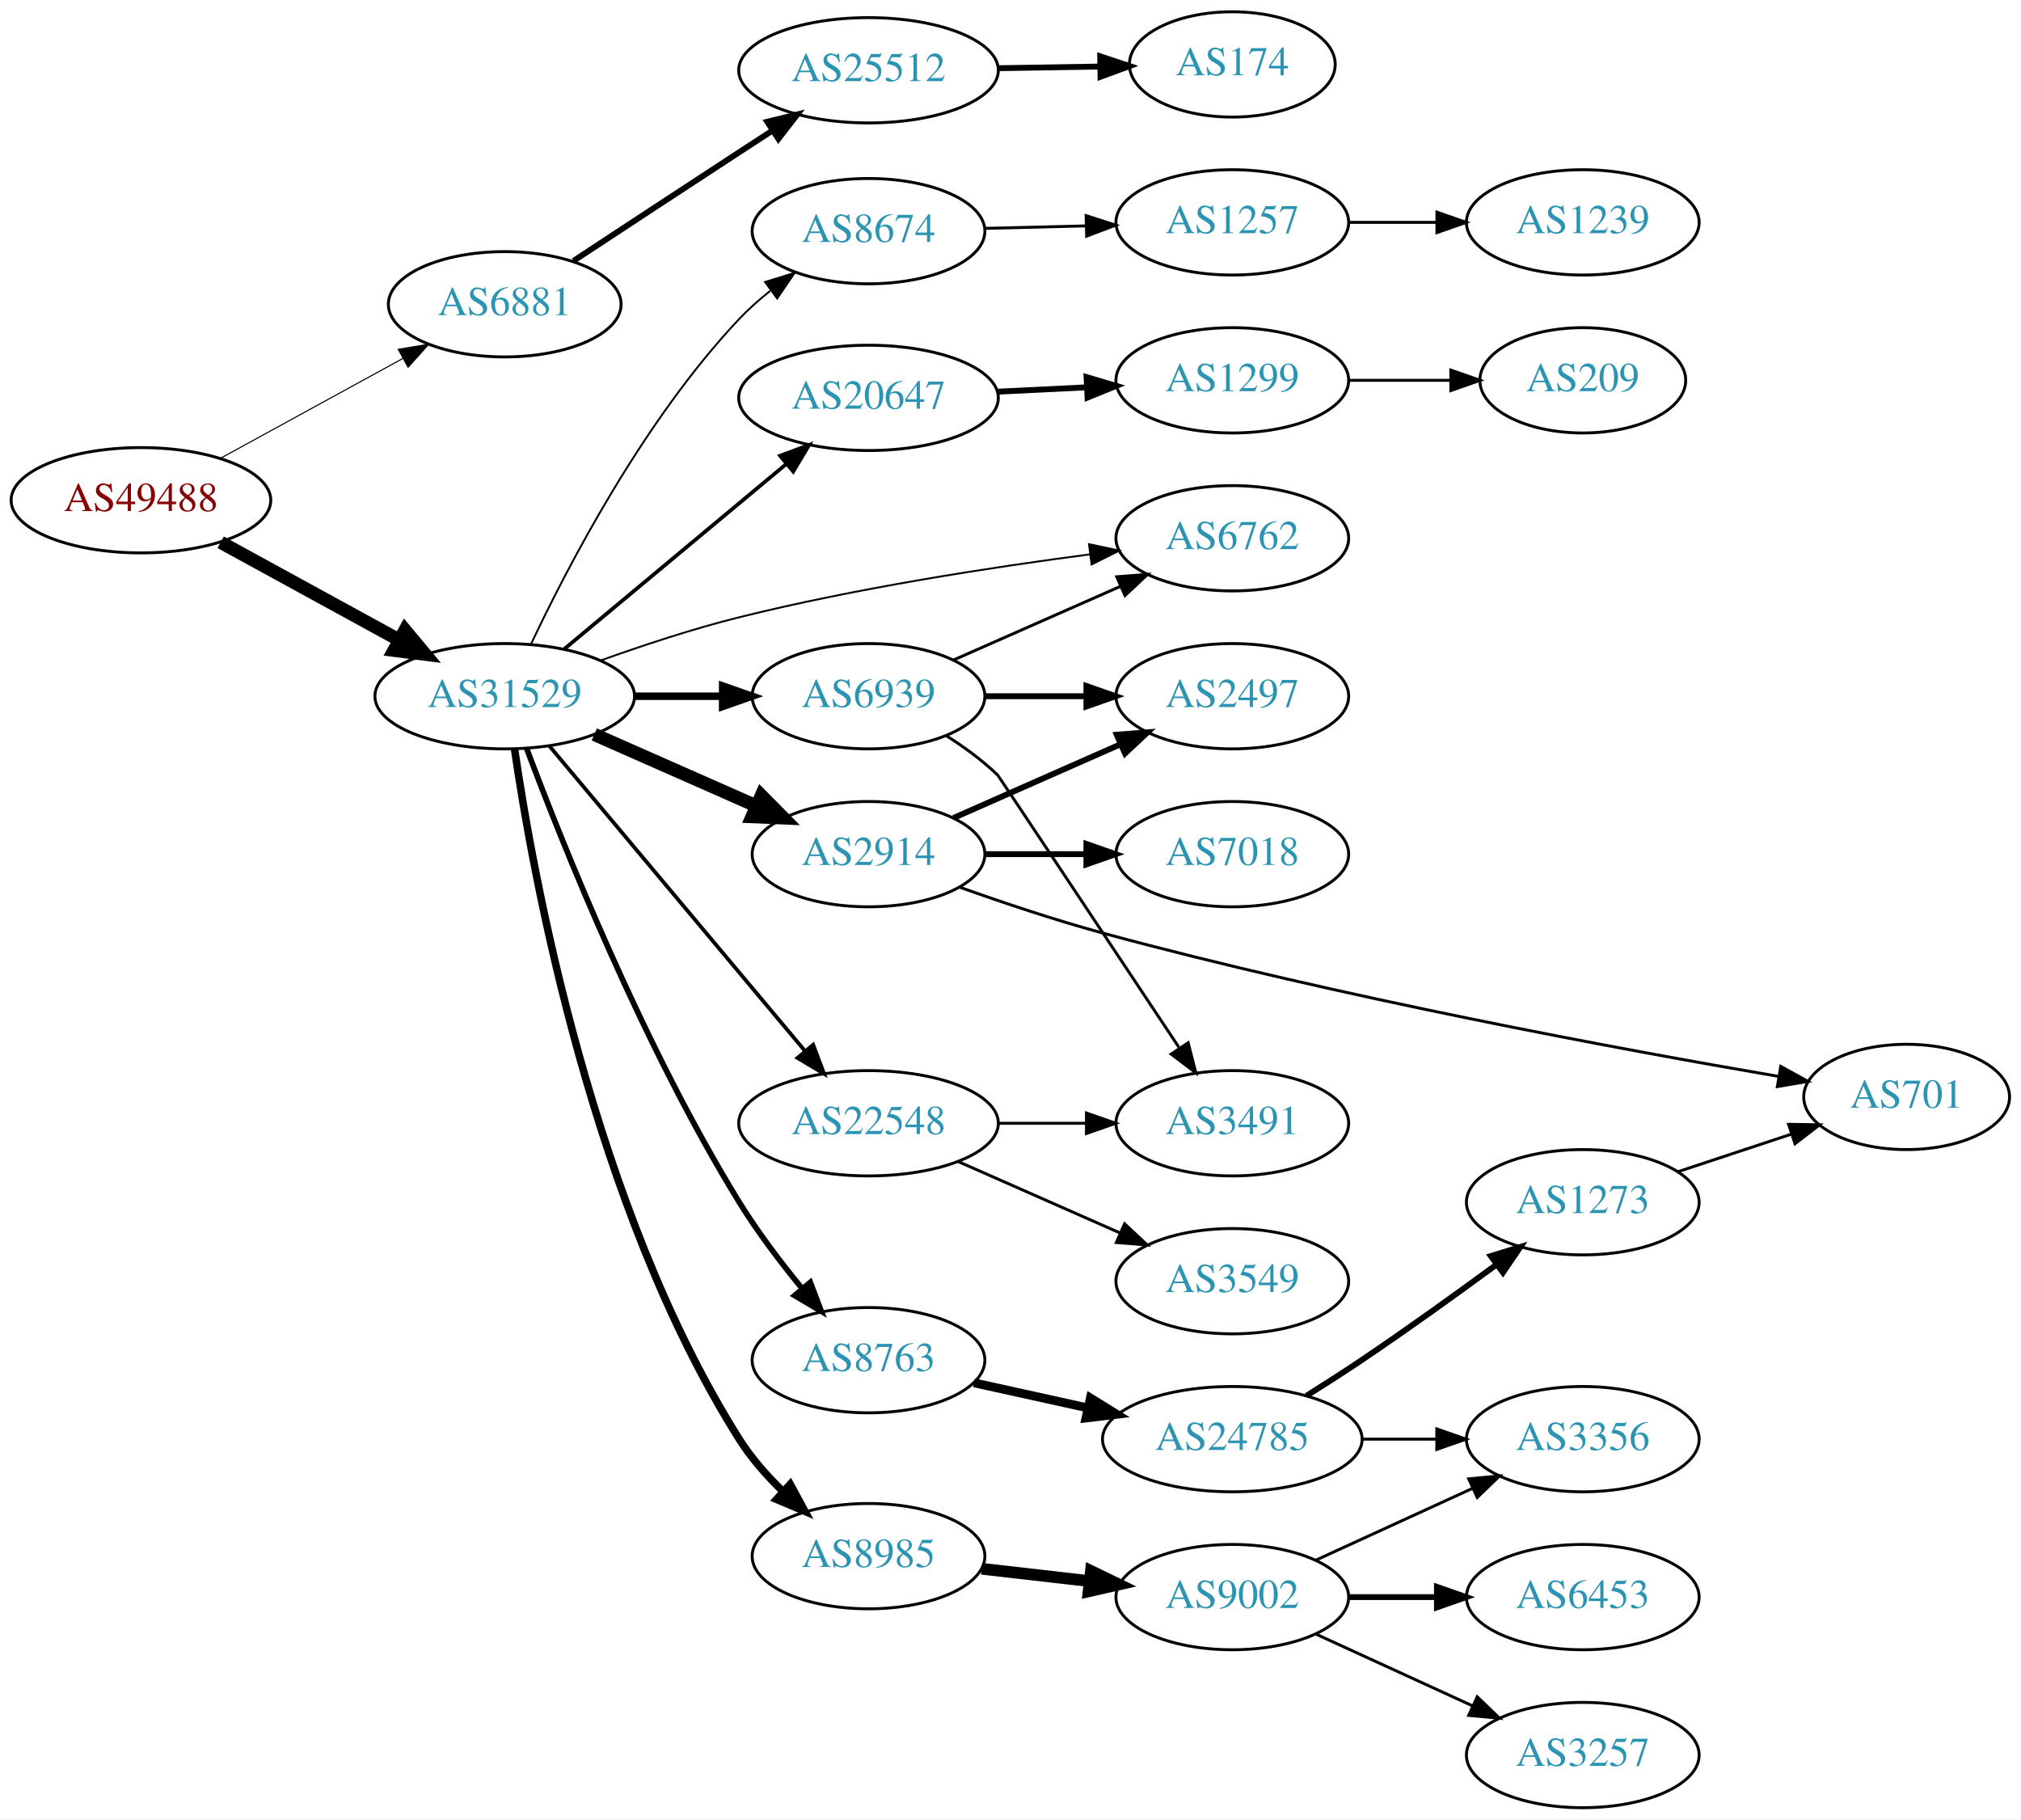
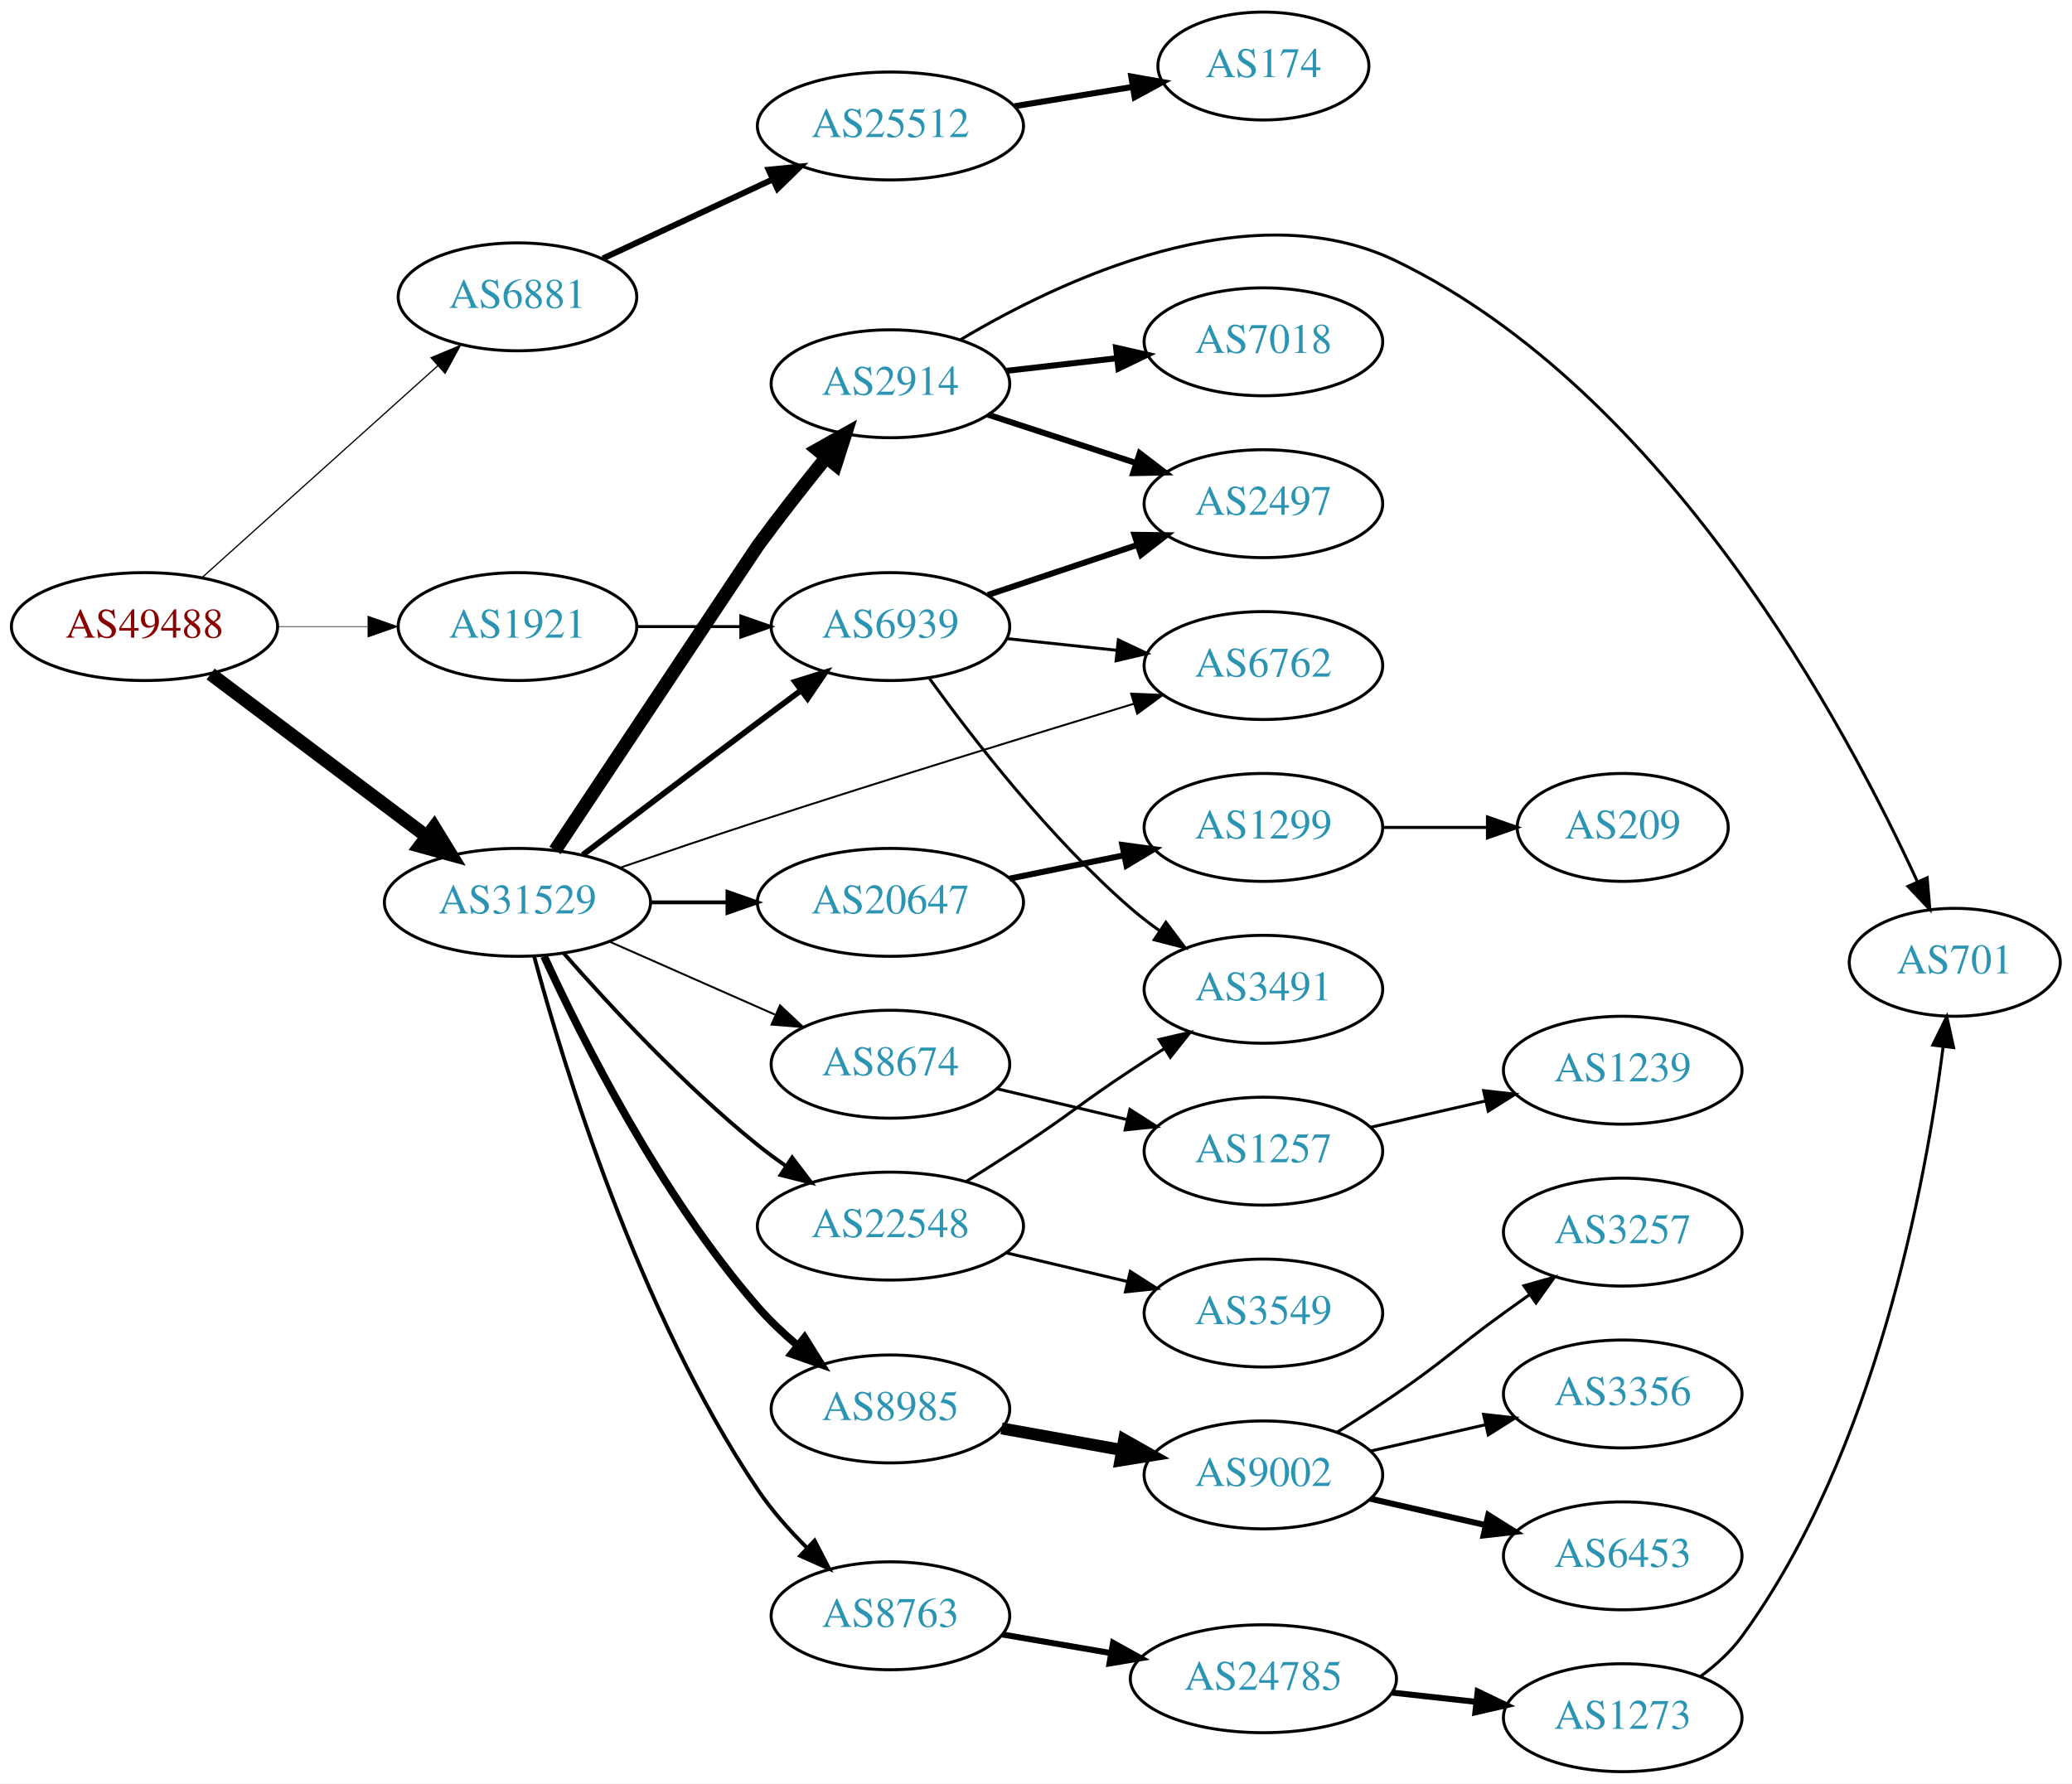
- <svg xmlns="http://www.w3.org/2000/svg" xmlns:xlink="http://www.w3.org/1999/xlink" width="691pt" height="622pt" viewBox="0.00 0.00 691.06 622.00">
-   <g id="graph0" class="graph" transform="scale(1 1) rotate(0) translate(4 618)">
-     <polygon fill="white" stroke="none" points="-4,4 -4,-618 687.055,-618 687.055,4 -4,4" />
+ <svg xmlns="http://www.w3.org/2000/svg" xmlns:xlink="http://www.w3.org/1999/xlink" width="691pt" height="595pt" viewBox="0.00 0.00 691.06 595.00">
+   <g id="graph0" class="graph" transform="scale(1 1) rotate(0) translate(4 591)">
+     <polygon fill="white" stroke="none" points="-4,4 -4,-591 687.055,-591 687.055,4 -4,4" />
    <g id="node1" class="node">
      <g id="a_node1">
        <a xlink:href="/asn/49488" xlink:title="AS49488 ~ nic.at GmbH [AT]">
-           <ellipse fill="#ffffff" stroke="black" cx="44.196" cy="-447" rx="44.393" ry="18" />
-           <text text-anchor="middle" x="44.196" y="-443.3" font-family="Times,serif" font-size="14.00" fill="#880000">AS49488</text>
+           <ellipse fill="#ffffff" stroke="black" cx="44.196" cy="-382" rx="44.393" ry="18" />
+           <text text-anchor="middle" x="44.196" y="-378.3" font-family="Times,serif" font-size="14.00" fill="#880000">AS49488</text>
        </a>
      </g>
    </g>
    <g id="node2" class="node">
      <g id="a_node2">
        <a xlink:href="/asn/6881" xlink:title="AS6881 ~ NIX.CZ z.s.p.o. [CZ]">
-           <ellipse fill="#ffffff" stroke="black" cx="168.588" cy="-514" rx="39.794" ry="18" />
-           <text text-anchor="middle" x="168.588" y="-510.3" font-family="Times,serif" font-size="14.00" fill="#2c94b3">AS6881</text>
+           <ellipse fill="#ffffff" stroke="black" cx="168.588" cy="-492" rx="39.794" ry="18" />
+           <text text-anchor="middle" x="168.588" y="-488.3" font-family="Times,serif" font-size="14.00" fill="#2c94b3">AS6881</text>
        </a>
      </g>
    </g>
    <g id="edge1" class="edge">
-       <path fill="none" stroke="black" stroke-width="0.375" d="M71.452,-461.373C89.643,-471.331 114.029,-484.68 133.688,-495.442" />
-       <polygon fill="black" stroke="black" stroke-width="0.375" points="132.177,-498.605 142.629,-500.337 135.538,-492.465 132.177,-498.605" />
+       <path fill="none" stroke="black" stroke-width="0.409" d="M63.519,-398.468C84.369,-417.207 118.562,-447.938 142.027,-469.027" />
+       <polygon fill="black" stroke="black" stroke-width="0.409" points="139.762,-471.697 149.539,-475.778 144.441,-466.491 139.762,-471.697" />
    </g>
    <g id="node3" class="node">
      <g id="a_node3">
        <a xlink:href="/asn/31529" xlink:title="AS31529 ~ DENIC-ANYCAST-AS [DE]">
-           <ellipse fill="#ffffff" stroke="black" cx="168.588" cy="-380" rx="44.393" ry="18" />
-           <text text-anchor="middle" x="168.588" y="-376.3" font-family="Times,serif" font-size="14.00" fill="#2c94b3">AS31529</text>
+           <ellipse fill="#ffffff" stroke="black" cx="168.588" cy="-290" rx="44.393" ry="18" />
+           <text text-anchor="middle" x="168.588" y="-286.3" font-family="Times,serif" font-size="14.00" fill="#2c94b3">AS31529</text>
        </a>
      </g>
    </g>
    <g id="edge2" class="edge">
-       <path fill="none" stroke="black" stroke-width="4.5" d="M71.452,-432.627C89.279,-422.868 113.056,-409.852 132.503,-399.207" />
-       <polygon fill="black" stroke="black" stroke-width="4.5" points="134.494,-402.605 141.375,-394.349 130.713,-395.697 134.494,-402.605" />
+       <path fill="none" stroke="black" stroke-width="4.5" d="M66.236,-366.185C86.114,-351.242 116.114,-328.693 138.321,-312" />
+       <polygon fill="black" stroke="black" stroke-width="4.5" points="140.786,-315.073 146.413,-305.917 136.054,-308.778 140.786,-315.073" />
    </g>
    <g id="node4" class="node">
      <g id="a_node4">
+         <a xlink:href="/asn/1921" xlink:title="AS1921 ~ NIC.at head office Salzburg [AT]">
+           <ellipse fill="#ffffff" stroke="black" cx="168.588" cy="-382" rx="39.794" ry="18" />
+           <text text-anchor="middle" x="168.588" y="-378.3" font-family="Times,serif" font-size="14.00" fill="#2c94b3">AS1921</text>
+         </a>
+       </g>
+     </g>
+     <g id="edge3" class="edge">
+       <path fill="none" stroke="black" stroke-width="0.205" d="M88.692,-382C98.381,-382 108.717,-382 118.61,-382" />
+       <polygon fill="black" stroke="black" stroke-width="0.205" points="118.713,-385.5 128.713,-382 118.713,-378.5 118.713,-385.5" />
+     </g>
+     <g id="node5" class="node">
+       <g id="a_node5">
        <a xlink:href="/asn/25512" xlink:title="AS25512 ~ The Czech Republic [CZ]">
-           <ellipse fill="#ffffff" stroke="black" cx="292.98" cy="-594" rx="44.393" ry="18" />
-           <text text-anchor="middle" x="292.98" y="-590.3" font-family="Times,serif" font-size="14.00" fill="#2c94b3">AS25512</text>
-         </a>
-       </g>
-     </g>
-     <g id="edge3" class="edge">
-       <path fill="none" stroke="black" stroke-width="2" d="M192.095,-528.829C207.933,-539.251 229.636,-553.508 248.784,-566 252.405,-568.362 256.2,-570.832 259.974,-573.283" />
-       <polygon fill="black" stroke="black" stroke-width="2" points="258.356,-576.405 268.649,-578.912 262.166,-570.533 258.356,-576.405" />
+           <ellipse fill="#ffffff" stroke="black" cx="292.98" cy="-549" rx="44.393" ry="18" />
+           <text text-anchor="middle" x="292.98" y="-545.3" font-family="Times,serif" font-size="14.00" fill="#2c94b3">AS25512</text>
+         </a>
+       </g>
+     </g>
+     <g id="edge4" class="edge">
+       <path fill="none" stroke="black" stroke-width="2" d="M197.055,-504.792C213.74,-512.562 235.29,-522.598 253.638,-531.143" />
+       <polygon fill="black" stroke="black" stroke-width="2" points="252.356,-534.407 262.899,-535.456 255.311,-528.062 252.356,-534.407" />
+     </g>
+     <g id="node7" class="node">
+       <g id="a_node7">
+         <a xlink:href="/asn/20647" xlink:title="AS20647 ~ IPB [DE]">
+           <ellipse fill="#ffffff" stroke="black" cx="292.98" cy="-290" rx="44.393" ry="18" />
+           <text text-anchor="middle" x="292.98" y="-286.3" font-family="Times,serif" font-size="14.00" fill="#2c94b3">AS20647</text>
+         </a>
+       </g>
+     </g>
+     <g id="edge6" class="edge">
+       <path fill="none" stroke="black" stroke-width="1.286" d="M213.084,-290C221.29,-290 229.961,-290 238.434,-290" />
+       <polygon fill="black" stroke="black" stroke-width="1.286" points="238.625,-293.5 248.625,-290 238.625,-286.5 238.625,-293.5" />
+     </g>
+     <g id="node8" class="node">
+       <g id="a_node8">
+         <a xlink:href="/asn/2914" xlink:title="AS2914 ~ NTT America, Inc. [US]">
+           <ellipse fill="#ffffff" stroke="black" cx="292.98" cy="-463" rx="39.794" ry="18" />
+           <text text-anchor="middle" x="292.98" y="-459.3" font-family="Times,serif" font-size="14.00" fill="#2c94b3">AS2914</text>
+         </a>
+       </g>
+     </g>
+     <g id="edge7" class="edge">
+       <path fill="none" stroke="black" stroke-width="4.5" d="M181.118,-307.345C202.874,-340.072 247.897,-407.785 248.784,-409 255.942,-418.797 264.18,-429.275 271.53,-438.368" />
+       <polygon fill="black" stroke="black" stroke-width="4.5" points="268.603,-441.01 277.974,-446.272 274.707,-436.033 268.603,-441.01" />
+     </g>
+     <g id="node9" class="node">
+       <g id="a_node9">
+         <a xlink:href="/asn/6762" xlink:title="AS6762 ~ TELECOM ITALIA SPARKLE S.p.A. [IT]">
+           <ellipse fill="#ffffff" stroke="black" cx="417.373" cy="-369" rx="39.794" ry="18" />
+           <text text-anchor="middle" x="417.373" y="-365.3" font-family="Times,serif" font-size="14.00" fill="#2c94b3">AS6762</text>
+         </a>
+       </g>
+     </g>
+     <g id="edge8" class="edge">
+       <path fill="none" stroke="black" stroke-width="0.643" d="M202.658,-301.502C216.831,-306.373 233.59,-312.054 248.784,-317 291.363,-330.861 340.297,-345.948 374.251,-356.284" />
+       <polygon fill="black" stroke="black" stroke-width="0.643" points="373.262,-359.641 383.847,-359.2 375.297,-352.943 373.262,-359.641" />
+     </g>
+     <g id="node10" class="node">
+       <g id="a_node10">
+         <a xlink:href="/asn/8674" xlink:title="AS8674 ~ Netnod Internet Exchange Sverige AB [SE]">
+           <ellipse fill="#ffffff" stroke="black" cx="292.98" cy="-236" rx="39.794" ry="18" />
+           <text text-anchor="middle" x="292.98" y="-232.3" font-family="Times,serif" font-size="14.00" fill="#2c94b3">AS8674</text>
+         </a>
+       </g>
+     </g>
+     <g id="edge9" class="edge">
+       <path fill="none" stroke="black" stroke-width="0.643" d="M199.216,-276.928C215.81,-269.607 236.67,-260.403 254.403,-252.579" />
+       <polygon fill="black" stroke="black" stroke-width="0.643" points="256.151,-255.634 263.887,-248.395 253.325,-249.23 256.151,-255.634" />
+     </g>
+     <g id="node11" class="node">
+       <g id="a_node11">
+         <a xlink:href="/asn/8985" xlink:title="AS8985 ~ MSK-IX_Services [RU]">
+           <ellipse fill="#ffffff" stroke="black" cx="292.98" cy="-121" rx="39.794" ry="18" />
+           <text text-anchor="middle" x="292.98" y="-117.3" font-family="Times,serif" font-size="14.00" fill="#2c94b3">AS8985</text>
+         </a>
+       </g>
+     </g>
+     <g id="edge10" class="edge">
+       <path fill="none" stroke="black" stroke-width="2.571" d="M177.466,-272.023C189.963,-244.78 216.277,-192.27 248.784,-155 252.723,-150.485 257.327,-146.139 262.035,-142.152" />
+       <polygon fill="black" stroke="black" stroke-width="2.571" points="264.334,-144.794 269.954,-135.812 259.96,-139.329 264.334,-144.794" />
+     </g>
+     <g id="node12" class="node">
+       <g id="a_node12">
+         <a xlink:href="/asn/22548" xlink:title="AS22548 ~ Nucleo de Inf. e Coord. do Ponto BR - NIC.BR [BR]">
+           <ellipse fill="#ffffff" stroke="black" cx="292.98" cy="-182" rx="44.393" ry="18" />
+           <text text-anchor="middle" x="292.98" y="-178.3" font-family="Times,serif" font-size="14.00" fill="#2c94b3">AS22548</text>
+         </a>
+       </g>
+     </g>
+     <g id="edge11" class="edge">
+       <path fill="none" stroke="black" stroke-width="1.286" d="M184.021,-273.017C199.152,-255.771 224.116,-228.852 248.784,-209 251.712,-206.643 254.859,-204.325 258.07,-202.098" />
+       <polygon fill="black" stroke="black" stroke-width="1.286" points="260.206,-204.882 266.618,-196.448 256.346,-199.042 260.206,-204.882" />
+     </g>
+     <g id="node13" class="node">
+       <g id="a_node13">
+         <a xlink:href="/asn/6939" xlink:title="AS6939 ~ Hurricane Electric LLC [US]">
+           <ellipse fill="#ffffff" stroke="black" cx="292.98" cy="-382" rx="39.794" ry="18" />
+           <text text-anchor="middle" x="292.98" y="-378.3" font-family="Times,serif" font-size="14.00" fill="#2c94b3">AS6939</text>
+         </a>
+       </g>
+     </g>
+     <g id="edge12" class="edge">
+       <path fill="none" stroke="black" stroke-width="1.929" d="M190.385,-305.852C206.332,-317.984 228.905,-335.107 248.784,-350 253.359,-353.427 258.218,-357.047 262.962,-360.57" />
+       <polygon fill="black" stroke="black" stroke-width="1.929" points="261.175,-363.602 271.293,-366.745 265.344,-357.978 261.175,-363.602" />
+     </g>
+     <g id="node14" class="node">
+       <g id="a_node14">
+         <a xlink:href="/asn/8763" xlink:title="AS8763 ~ Kaiserstr. 75-77 [DE]">
+           <ellipse fill="#ffffff" stroke="black" cx="292.98" cy="-52" rx="39.794" ry="18" />
+           <text text-anchor="middle" x="292.98" y="-48.3" font-family="Times,serif" font-size="14.00" fill="#2c94b3">AS8763</text>
+         </a>
+       </g>
+     </g>
+     <g id="edge13" class="edge">
+       <path fill="none" stroke="black" stroke-width="1.286" d="M174.136,-272.036C183.81,-236.029 208.865,-153.399 248.784,-94 253.379,-87.163 259.234,-80.558 265.14,-74.69" />
+       <polygon fill="black" stroke="black" stroke-width="1.286" points="267.688,-77.097 272.556,-67.688 262.882,-72.008 267.688,-77.097" />
+     </g>
+     <g id="edge29" class="edge">
+       <path fill="none" stroke="black" d="M208.314,-382C219.252,-382 231.303,-382 242.769,-382" />
+       <polygon fill="black" stroke="black" points="243.087,-385.5 253.087,-382 243.087,-378.5 243.087,-385.5" />
    </g>
    <g id="node6" class="node">
      <g id="a_node6">
-         <a xlink:href="/asn/2914" xlink:title="AS2914 ~ NTT America, Inc. [US]">
-           <ellipse fill="#ffffff" stroke="black" cx="292.98" cy="-326" rx="39.794" ry="18" />
-           <text text-anchor="middle" x="292.98" y="-322.3" font-family="Times,serif" font-size="14.00" fill="#2c94b3">AS2914</text>
+         <a xlink:href="/asn/174" xlink:title="AS174 ~ Cogent Communications [US]">
+           <ellipse fill="#ffffff" stroke="black" cx="417.373" cy="-569" rx="35.194" ry="18" />
+           <text text-anchor="middle" x="417.373" y="-565.3" font-family="Times,serif" font-size="14.00" fill="#2c94b3">AS174</text>
        </a>
      </g>
    </g>
    <g id="edge5" class="edge">
-       <path fill="none" stroke="black" stroke-width="4.5" d="M199.216,-366.928C215.81,-359.607 236.67,-350.403 254.403,-342.579" />
-       <polygon fill="black" stroke="black" stroke-width="4.5" points="256.327,-346.034 263.887,-338.395 253.148,-338.829 256.327,-346.034" />
-     </g>
-     <g id="node7" class="node">
-       <g id="a_node7">
-         <a xlink:href="/asn/22548" xlink:title="AS22548 ~ Nucleo de Inf. e Coord. do Ponto BR - NIC.BR [BR]">
-           <ellipse fill="#ffffff" stroke="black" cx="292.98" cy="-234" rx="44.393" ry="18" />
-           <text text-anchor="middle" x="292.98" y="-230.3" font-family="Times,serif" font-size="14.00" fill="#2c94b3">AS22548</text>
-         </a>
-       </g>
-     </g>
-     <g id="edge6" class="edge">
-       <path fill="none" stroke="black" stroke-width="1.286" d="M183.868,-362.966C205.425,-337.251 246.393,-288.381 271.241,-258.74" />
-       <polygon fill="black" stroke="black" stroke-width="1.286" points="274.05,-260.837 277.792,-250.925 268.685,-256.34 274.05,-260.837" />
-     </g>
-     <g id="node8" class="node">
-       <g id="a_node8">
-         <a xlink:href="/asn/8674" xlink:title="AS8674 ~ Netnod Internet Exchange Sverige AB [SE]">
-           <ellipse fill="#ffffff" stroke="black" cx="292.98" cy="-539" rx="39.794" ry="18" />
-           <text text-anchor="middle" x="292.98" y="-535.3" font-family="Times,serif" font-size="14.00" fill="#2c94b3">AS8674</text>
-         </a>
-       </g>
-     </g>
-     <g id="edge7" class="edge">
-       <path fill="none" stroke="black" stroke-width="0.643" d="M177.585,-397.827C190.051,-424.258 216.112,-474.43 248.784,-509 251.975,-512.376 255.603,-515.595 259.37,-518.586" />
-       <polygon fill="black" stroke="black" stroke-width="0.643" points="257.593,-521.624 267.718,-524.742 261.747,-515.99 257.593,-521.624" />
-     </g>
-     <g id="node9" class="node">
-       <g id="a_node9">
-         <a xlink:href="/asn/8985" xlink:title="AS8985 ~ MSK-IX_Services [RU]">
-           <ellipse fill="#ffffff" stroke="black" cx="292.98" cy="-86" rx="39.794" ry="18" />
-           <text text-anchor="middle" x="292.98" y="-82.3" font-family="Times,serif" font-size="14.00" fill="#2c94b3">AS8985</text>
-         </a>
-       </g>
-     </g>
-     <g id="edge8" class="edge">
-       <path fill="none" stroke="black" stroke-width="2.571" d="M171.931,-362.043C178.263,-318.548 198.737,-205.294 248.784,-126 252.835,-119.582 258.17,-113.523 263.703,-108.153" />
-       <polygon fill="black" stroke="black" stroke-width="2.571" points="266.214,-110.601 271.269,-101.29 261.511,-105.416 266.214,-110.601" />
-     </g>
-     <g id="node10" class="node">
-       <g id="a_node10">
-         <a xlink:href="/asn/6939" xlink:title="AS6939 ~ Hurricane Electric LLC [US]">
-           <ellipse fill="#ffffff" stroke="black" cx="292.98" cy="-380" rx="39.794" ry="18" />
-           <text text-anchor="middle" x="292.98" y="-376.3" font-family="Times,serif" font-size="14.00" fill="#2c94b3">AS6939</text>
-         </a>
-       </g>
-     </g>
-     <g id="edge9" class="edge">
-       <path fill="none" stroke="black" stroke-width="2.571" d="M213.084,-380C222.773,-380 233.11,-380 243.002,-380" />
-       <polygon fill="black" stroke="black" stroke-width="2.571" points="243.105,-383.5 253.105,-380 243.105,-376.5 243.105,-383.5" />
-     </g>
-     <g id="node11" class="node">
-       <g id="a_node11">
-         <a xlink:href="/asn/6762" xlink:title="AS6762 ~ TELECOM ITALIA SPARKLE S.p.A. [IT]">
-           <ellipse fill="#ffffff" stroke="black" cx="417.373" cy="-434" rx="39.794" ry="18" />
-           <text text-anchor="middle" x="417.373" y="-430.3" font-family="Times,serif" font-size="14.00" fill="#2c94b3">AS6762</text>
-         </a>
-       </g>
-     </g>
-     <g id="edge10" class="edge">
-       <path fill="none" stroke="black" stroke-width="0.643" d="M201.205,-392.148C215.559,-397.306 232.856,-403.032 248.784,-407 288.694,-416.942 334.897,-424.069 368.67,-428.495" />
-       <polygon fill="black" stroke="black" stroke-width="0.643" points="368.369,-431.985 378.732,-429.782 369.257,-425.041 368.369,-431.985" />
-     </g>
-     <g id="node12" class="node">
-       <g id="a_node12">
-         <a xlink:href="/asn/20647" xlink:title="AS20647 ~ IPB [DE]">
-           <ellipse fill="#ffffff" stroke="black" cx="292.98" cy="-482" rx="44.393" ry="18" />
-           <text text-anchor="middle" x="292.98" y="-478.3" font-family="Times,serif" font-size="14.00" fill="#2c94b3">AS20647</text>
-         </a>
-       </g>
-     </g>
-     <g id="edge11" class="edge">
-       <path fill="none" stroke="black" stroke-width="1.286" d="M188.982,-396.162C209.482,-413.247 241.972,-440.323 264.973,-459.492" />
-       <polygon fill="black" stroke="black" stroke-width="1.286" points="262.755,-462.2 272.678,-465.913 267.236,-456.823 262.755,-462.2" />
-     </g>
-     <g id="node13" class="node">
-       <g id="a_node13">
-         <a xlink:href="/asn/8763" xlink:title="AS8763 ~ Kaiserstr. 75-77 [DE]">
-           <ellipse fill="#ffffff" stroke="black" cx="292.98" cy="-153" rx="39.794" ry="18" />
-           <text text-anchor="middle" x="292.98" y="-149.3" font-family="Times,serif" font-size="14.00" fill="#2c94b3">AS8763</text>
-         </a>
-       </g>
-     </g>
-     <g id="edge12" class="edge">
-       <path fill="none" stroke="black" stroke-width="1.929" d="M176.103,-362.089C188.19,-329.851 215.873,-260.44 248.784,-207 255.05,-196.826 262.974,-186.4 270.318,-177.456" />
-       <polygon fill="black" stroke="black" stroke-width="1.929" points="273.076,-179.615 276.836,-169.709 267.72,-175.108 273.076,-179.615" />
-     </g>
-     <g id="node5" class="node">
-       <g id="a_node5">
-         <a xlink:href="/asn/174" xlink:title="AS174 ~ Cogent Communications [US]">
-           <ellipse fill="#ffffff" stroke="black" cx="417.373" cy="-596" rx="35.194" ry="18" />
-           <text text-anchor="middle" x="417.373" y="-592.3" font-family="Times,serif" font-size="14.00" fill="#2c94b3">AS174</text>
-         </a>
-       </g>
-     </g>
-     <g id="edge4" class="edge">
-       <path fill="none" stroke="black" stroke-width="2" d="M337.476,-594.711C348.733,-594.895 360.865,-595.093 372.159,-595.278" />
-       <polygon fill="black" stroke="black" stroke-width="2" points="372.191,-598.778 382.246,-595.442 372.305,-591.779 372.191,-598.778" />
+       <path fill="none" stroke="black" stroke-width="2" d="M334.395,-555.604C347.032,-557.669 361.01,-559.953 373.791,-562.042" />
+       <polygon fill="black" stroke="black" stroke-width="2" points="373.302,-565.508 383.736,-563.667 374.431,-558.6 373.302,-565.508" />
+     </g>
+     <g id="node15" class="node">
+       <g id="a_node15">
+         <a xlink:href="/asn/1299" xlink:title="AS1299 ~ Telia Carrier [EU]">
+           <ellipse fill="#ffffff" stroke="black" cx="417.373" cy="-315" rx="39.794" ry="18" />
+           <text text-anchor="middle" x="417.373" y="-311.3" font-family="Times,serif" font-size="14.00" fill="#2c94b3">AS1299</text>
+         </a>
+       </g>
+     </g>
+     <g id="edge14" class="edge">
+       <path fill="none" stroke="black" stroke-width="2" d="M332.706,-297.91C344.863,-300.393 358.395,-303.157 370.971,-305.726" />
+       <polygon fill="black" stroke="black" stroke-width="2" points="370.309,-309.163 380.807,-307.735 371.71,-302.305 370.309,-309.163" />
+     </g>
+     <g id="node16" class="node">
+       <g id="a_node16">
+         <a xlink:href="/asn/2497" xlink:title="AS2497 ~ Internet Initiative Japan Inc. [JP]">
+           <ellipse fill="#ffffff" stroke="black" cx="417.373" cy="-423" rx="39.794" ry="18" />
+           <text text-anchor="middle" x="417.373" y="-419.3" font-family="Times,serif" font-size="14.00" fill="#2c94b3">AS2497</text>
+         </a>
+       </g>
+     </g>
+     <g id="edge15" class="edge">
+       <path fill="none" stroke="black" stroke-width="2" d="M325.499,-452.699C340.515,-447.792 358.676,-441.856 374.803,-436.586" />
+       <polygon fill="black" stroke="black" stroke-width="2" points="376.117,-439.839 384.535,-433.405 373.942,-433.185 376.117,-439.839" />
+     </g>
+     <g id="node17" class="node">
+       <g id="a_node17">
+         <a xlink:href="/asn/7018" xlink:title="AS7018 ~ AT&amp;T Services, Inc. [US]">
+           <ellipse fill="#ffffff" stroke="black" cx="417.373" cy="-477" rx="39.794" ry="18" />
+           <text text-anchor="middle" x="417.373" y="-473.3" font-family="Times,serif" font-size="14.00" fill="#2c94b3">AS7018</text>
+         </a>
+       </g>
+     </g>
+     <g id="edge16" class="edge">
+       <path fill="none" stroke="black" stroke-width="2" d="M331.701,-467.315C343.334,-468.645 356.301,-470.129 368.522,-471.527" />
+       <polygon fill="black" stroke="black" stroke-width="2" points="368.233,-475.016 378.566,-472.675 369.029,-468.062 368.233,-475.016" />
+     </g>
+     <g id="node18" class="node">
+       <g id="a_node18">
+         <a xlink:href="/asn/701" xlink:title="AS701 ~ UUNET [US]">
+           <ellipse fill="#ffffff" stroke="black" cx="647.958" cy="-270" rx="35.194" ry="18" />
+           <text text-anchor="middle" x="647.958" y="-266.3" font-family="Times,serif" font-size="14.00" fill="#2c94b3">AS701</text>
+         </a>
+       </g>
+     </g>
+     <g id="edge17" class="edge">
+       <path fill="none" stroke="black" d="M316.412,-477.736C349.545,-497.5 412.895,-527.536 461.569,-504 552.089,-460.229 611.879,-348.42 635.531,-296.828" />
+       <polygon fill="black" stroke="black" points="638.754,-298.194 639.652,-287.637 632.367,-295.33 638.754,-298.194" />
+     </g>
+     <g id="node19" class="node">
+       <g id="a_node19">
+         <a xlink:href="/asn/1257" xlink:title="AS1257 ~ TELE2 [EU]">
+           <ellipse fill="#ffffff" stroke="black" cx="417.373" cy="-207" rx="39.794" ry="18" />
+           <text text-anchor="middle" x="417.373" y="-203.3" font-family="Times,serif" font-size="14.00" fill="#2c94b3">AS1257</text>
+         </a>
+       </g>
+     </g>
+     <g id="edge18" class="edge">
+       <path fill="none" stroke="black" d="M328.399,-227.845C341.826,-224.663 357.396,-220.974 371.671,-217.592" />
+       <polygon fill="black" stroke="black" points="372.864,-220.906 381.788,-215.195 371.251,-214.095 372.864,-220.906" />
+     </g>
+     <g id="node21" class="node">
+       <g id="a_node21">
+         <a xlink:href="/asn/9002" xlink:title="AS9002 ~ RETN Limited [EU]">
+           <ellipse fill="#ffffff" stroke="black" cx="417.373" cy="-99" rx="39.794" ry="18" />
+           <text text-anchor="middle" x="417.373" y="-95.3" font-family="Times,serif" font-size="14.00" fill="#2c94b3">AS9002</text>
+         </a>
+       </g>
+     </g>
+     <g id="edge20" class="edge">
+       <path fill="none" stroke="black" stroke-width="4" d="M330.04,-114.518C342.627,-112.256 356.93,-109.685 370.224,-107.295" />
+       <polygon fill="black" stroke="black" stroke-width="4" points="370.925,-110.725 380.148,-105.511 369.686,-103.836 370.925,-110.725" />
+     </g>
+     <g id="node25" class="node">
+       <g id="a_node25">
+         <a xlink:href="/asn/3491" xlink:title="AS3491 ~ PCCW Global, Inc. [US]">
+           <ellipse fill="#ffffff" stroke="black" cx="417.373" cy="-261" rx="39.794" ry="18" />
+           <text text-anchor="middle" x="417.373" y="-257.3" font-family="Times,serif" font-size="14.00" fill="#2c94b3">AS3491</text>
+         </a>
+       </g>
+     </g>
+     <g id="edge24" class="edge">
+       <path fill="none" stroke="black" d="M318.328,-196.932C324.514,-200.804 331.122,-205.009 337.176,-209 353.44,-219.721 356.913,-223.279 373.176,-234 376.748,-236.355 380.513,-238.783 384.269,-241.174" />
+       <polygon fill="black" stroke="black" points="382.601,-244.26 392.926,-246.632 386.334,-238.338 382.601,-244.26" />
+     </g>
+     <g id="node26" class="node">
+       <g id="a_node26">
+         <a xlink:href="/asn/3549" xlink:title="AS3549 ~ Level 3 Parent, LLC [US]">
+           <ellipse fill="#ffffff" stroke="black" cx="417.373" cy="-153" rx="39.794" ry="18" />
+           <text text-anchor="middle" x="417.373" y="-149.3" font-family="Times,serif" font-size="14.00" fill="#2c94b3">AS3549</text>
+         </a>
+       </g>
+     </g>
+     <g id="edge25" class="edge">
+       <path fill="none" stroke="black" d="M331.701,-173.062C344.462,-170.039 358.829,-166.635 372.054,-163.501" />
+       <polygon fill="black" stroke="black" points="372.977,-166.879 381.9,-161.168 371.363,-160.068 372.977,-166.879" />
+     </g>
+     <g id="edge28" class="edge">
+       <path fill="none" stroke="black" d="M331.701,-377.993C343.334,-376.758 356.301,-375.381 368.522,-374.083" />
+       <polygon fill="black" stroke="black" points="368.992,-377.552 378.566,-373.016 368.252,-370.592 368.992,-377.552" />
+     </g>
+     <g id="edge26" class="edge">
+       <path fill="none" stroke="black" stroke-width="2" d="M325.499,-392.559C340.632,-397.628 358.96,-403.767 375.18,-409.201" />
+       <polygon fill="black" stroke="black" stroke-width="2" points="374.366,-412.62 384.96,-412.477 376.59,-405.982 374.366,-412.62" />
+     </g>
+     <g id="edge27" class="edge">
+       <path fill="none" stroke="black" d="M306.022,-364.643C320.453,-344.635 346.098,-311.495 373.176,-288 376.172,-285.401 379.444,-282.884 382.802,-280.5" />
+       <polygon fill="black" stroke="black" points="384.851,-283.341 391.224,-274.877 380.964,-277.519 384.851,-283.341" />
+     </g>
+     <g id="node27" class="node">
+       <g id="a_node27">
+         <a xlink:href="/asn/24785" xlink:title="AS24785 ~ Open Peering [NL]">
+           <ellipse fill="#ffffff" stroke="black" cx="417.373" cy="-31" rx="44.393" ry="18" />
+           <text text-anchor="middle" x="417.373" y="-27.3" font-family="Times,serif" font-size="14.00" fill="#2c94b3">AS24785</text>
+         </a>
+       </g>
+     </g>
+     <g id="edge30" class="edge">
+       <path fill="none" stroke="black" stroke-width="2" d="M330.371,-45.756C341.711,-43.81 354.42,-41.63 366.516,-39.554" />
+       <polygon fill="black" stroke="black" stroke-width="2" points="367.225,-42.984 376.489,-37.843 366.041,-36.085 367.225,-42.984" />
+     </g>
+     <g id="node29" class="node">
+       <g id="a_node29">
+         <a xlink:href="/asn/209" xlink:title="AS209 ~ CenturyLink Communications, LLC [US]">
+           <ellipse fill="#ffffff" stroke="black" cx="537.215" cy="-315" rx="35.194" ry="18" />
+           <text text-anchor="middle" x="537.215" y="-311.3" font-family="Times,serif" font-size="14.00" fill="#2c94b3">AS209</text>
+         </a>
+       </g>
+     </g>
+     <g id="edge33" class="edge">
+       <path fill="none" stroke="black" d="M457.285,-315C468.372,-315 480.531,-315 491.914,-315" />
+       <polygon fill="black" stroke="black" points="492.096,-318.5 502.096,-315 492.096,-311.5 492.096,-318.5" />
+     </g>
+     <g id="node20" class="node">
+       <g id="a_node20">
+         <a xlink:href="/asn/1239" xlink:title="AS1239 ~ Sprint [US]">
+           <ellipse fill="#ffffff" stroke="black" cx="537.215" cy="-234" rx="39.794" ry="18" />
+           <text text-anchor="middle" x="537.215" y="-230.3" font-family="Times,serif" font-size="14.00" fill="#2c94b3">AS1239</text>
+         </a>
+       </g>
+     </g>
+     <g id="edge19" class="edge">
+       <path fill="none" stroke="black" d="M453.092,-214.955C465.092,-217.704 478.713,-220.825 491.405,-223.733" />
+       <polygon fill="black" stroke="black" points="490.808,-227.187 501.337,-226.009 492.371,-220.364 490.808,-227.187" />
    </g>
    <g id="node22" class="node">
      <g id="a_node22">
-         <a xlink:href="/asn/2497" xlink:title="AS2497 ~ Internet Initiative Japan Inc. [JP]">
-           <ellipse fill="#ffffff" stroke="black" cx="417.373" cy="-380" rx="39.794" ry="18" />
-           <text text-anchor="middle" x="417.373" y="-376.3" font-family="Times,serif" font-size="14.00" fill="#2c94b3">AS2497</text>
-         </a>
-       </g>
-     </g>
-     <g id="edge25" class="edge">
-       <path fill="none" stroke="black" stroke-width="2" d="M322.06,-338.389C339.008,-345.866 360.805,-355.483 379.174,-363.588" />
-       <polygon fill="black" stroke="black" stroke-width="2" points="377.862,-366.834 388.424,-367.669 380.688,-360.43 377.862,-366.834" />
+         <a xlink:href="/asn/3257" xlink:title="AS3257 ~ GTT [DE]">
+           <ellipse fill="#ffffff" stroke="black" cx="537.215" cy="-180" rx="39.794" ry="18" />
+           <text text-anchor="middle" x="537.215" y="-176.3" font-family="Times,serif" font-size="14.00" fill="#2c94b3">AS3257</text>
+         </a>
+       </g>
+     </g>
+     <g id="edge21" class="edge">
+       <path fill="none" stroke="black" d="M441.921,-113.216C448.363,-117.24 455.296,-121.699 461.569,-126 478.063,-137.311 481.369,-141.271 497.569,-153 500.372,-155.029 503.303,-157.125 506.244,-159.21" />
+       <polygon fill="black" stroke="black" points="504.266,-162.097 514.458,-164.991 508.295,-156.373 504.266,-162.097" />
    </g>
    <g id="node23" class="node">
      <g id="a_node23">
-         <a xlink:href="/asn/701" xlink:title="AS701 ~ UUNET [US]">
-           <ellipse fill="#ffffff" stroke="black" cx="647.958" cy="-243" rx="35.194" ry="18" />
-           <text text-anchor="middle" x="647.958" y="-239.3" font-family="Times,serif" font-size="14.00" fill="#2c94b3">AS701</text>
-         </a>
-       </g>
-     </g>
-     <g id="edge24" class="edge">
-       <path fill="none" stroke="black" d="M324.164,-314.703C338.823,-309.477 356.775,-303.454 373.176,-299 453.889,-277.082 550.049,-259.289 604.251,-250.005" />
-       <polygon fill="black" stroke="black" points="604.92,-253.441 614.193,-248.317 603.748,-246.54 604.92,-253.441" />
-     </g>
-     <g id="node24" class="node">
-       <g id="a_node24">
-         <a xlink:href="/asn/7018" xlink:title="AS7018 ~ AT&amp;T Services, Inc. [US]">
-           <ellipse fill="#ffffff" stroke="black" cx="417.373" cy="-326" rx="39.794" ry="18" />
-           <text text-anchor="middle" x="417.373" y="-322.3" font-family="Times,serif" font-size="14.00" fill="#2c94b3">AS7018</text>
-         </a>
-       </g>
-     </g>
-     <g id="edge26" class="edge">
-       <path fill="none" stroke="black" stroke-width="2" d="M332.706,-326C343.644,-326 355.695,-326 367.161,-326" />
-       <polygon fill="black" stroke="black" stroke-width="2" points="367.479,-329.5 377.479,-326 367.479,-322.5 367.479,-329.5" />
-     </g>
-     <g id="node14" class="node">
-       <g id="a_node14">
-         <a xlink:href="/asn/3491" xlink:title="AS3491 ~ PCCW Global, Inc. [US]">
-           <ellipse fill="#ffffff" stroke="black" cx="417.373" cy="-234" rx="39.794" ry="18" />
-           <text text-anchor="middle" x="417.373" y="-230.3" font-family="Times,serif" font-size="14.00" fill="#2c94b3">AS3491</text>
-         </a>
-       </g>
-     </g>
-     <g id="edge13" class="edge">
-       <path fill="none" stroke="black" d="M337.476,-234C347.165,-234 357.502,-234 367.394,-234" />
-       <polygon fill="black" stroke="black" points="367.497,-237.5 377.497,-234 367.497,-230.5 367.497,-237.5" />
-     </g>
-     <g id="node15" class="node">
-       <g id="a_node15">
-         <a xlink:href="/asn/3549" xlink:title="AS3549 ~ Level 3 Parent, LLC [US]">
-           <ellipse fill="#ffffff" stroke="black" cx="417.373" cy="-180" rx="39.794" ry="18" />
-           <text text-anchor="middle" x="417.373" y="-176.3" font-family="Times,serif" font-size="14.00" fill="#2c94b3">AS3549</text>
-         </a>
-       </g>
-     </g>
-     <g id="edge14" class="edge">
-       <path fill="none" stroke="black" d="M323.608,-220.928C340.203,-213.607 361.062,-204.403 378.795,-196.579" />
-       <polygon fill="black" stroke="black" points="380.543,-199.634 388.279,-192.395 377.717,-193.23 380.543,-199.634" />
-     </g>
-     <g id="node16" class="node">
-       <g id="a_node16">
-         <a xlink:href="/asn/1257" xlink:title="AS1257 ~ TELE2 [EU]">
-           <ellipse fill="#ffffff" stroke="black" cx="417.373" cy="-542" rx="39.794" ry="18" />
-           <text text-anchor="middle" x="417.373" y="-538.3" font-family="Times,serif" font-size="14.00" fill="#2c94b3">AS1257</text>
-         </a>
-       </g>
-     </g>
-     <g id="edge15" class="edge">
-       <path fill="none" stroke="black" d="M332.706,-539.949C343.644,-540.217 355.695,-540.513 367.161,-540.794" />
-       <polygon fill="black" stroke="black" points="367.396,-544.3 377.479,-541.047 367.568,-537.303 367.396,-544.3" />
-     </g>
-     <g id="node18" class="node">
-       <g id="a_node18">
-         <a xlink:href="/asn/9002" xlink:title="AS9002 ~ RETN Limited [EU]">
-           <ellipse fill="#ffffff" stroke="black" cx="417.373" cy="-72" rx="39.794" ry="18" />
-           <text text-anchor="middle" x="417.373" y="-68.3" font-family="Times,serif" font-size="14.00" fill="#2c94b3">AS9002</text>
-         </a>
-       </g>
-     </g>
-     <g id="edge17" class="edge">
-       <path fill="none" stroke="black" stroke-width="4" d="M331.701,-81.685C343.334,-80.355 356.301,-78.871 368.522,-77.474" />
-       <polygon fill="black" stroke="black" stroke-width="4" points="369.029,-80.938 378.566,-76.325 368.233,-73.984 369.029,-80.938" />
-     </g>
-     <g id="edge22" class="edge">
-       <path fill="none" stroke="black" d="M322.06,-392.389C339.008,-399.866 360.805,-409.483 379.174,-417.588" />
-       <polygon fill="black" stroke="black" points="377.862,-420.834 388.424,-421.669 380.688,-414.43 377.862,-420.834" />
-     </g>
-     <g id="edge23" class="edge">
-       <path fill="none" stroke="black" d="M319.512,-366.541C325.675,-362.641 331.976,-358.054 337.176,-353 337.425,-352.759 375.85,-294.97 399.078,-260.022" />
-       <polygon fill="black" stroke="black" points="402.283,-261.524 404.904,-251.258 396.453,-257.649 402.283,-261.524" />
-     </g>
-     <g id="edge21" class="edge">
-       <path fill="none" stroke="black" stroke-width="2" d="M332.706,-380C343.644,-380 355.695,-380 367.161,-380" />
-       <polygon fill="black" stroke="black" stroke-width="2" points="367.479,-383.5 377.479,-380 367.479,-376.5 367.479,-383.5" />
-     </g>
-     <g id="node25" class="node">
-       <g id="a_node25">
-         <a xlink:href="/asn/1299" xlink:title="AS1299 ~ Telia Carrier [EU]">
-           <ellipse fill="#ffffff" stroke="black" cx="417.373" cy="-488" rx="39.794" ry="18" />
-           <text text-anchor="middle" x="417.373" y="-484.3" font-family="Times,serif" font-size="14.00" fill="#2c94b3">AS1299</text>
-         </a>
-       </g>
-     </g>
-     <g id="edge27" class="edge">
-       <path fill="none" stroke="black" stroke-width="2" d="M337.131,-484.115C346.939,-484.596 357.425,-485.11 367.453,-485.602" />
-       <polygon fill="black" stroke="black" stroke-width="2" points="367.53,-489.11 377.689,-486.104 367.872,-482.118 367.53,-489.11" />
-     </g>
-     <g id="node26" class="node">
-       <g id="a_node26">
-         <a xlink:href="/asn/24785" xlink:title="AS24785 ~ Open Peering [NL]">
-           <ellipse fill="#ffffff" stroke="black" cx="417.373" cy="-126" rx="44.393" ry="18" />
-           <text text-anchor="middle" x="417.373" y="-122.3" font-family="Times,serif" font-size="14.00" fill="#2c94b3">AS24785</text>
-         </a>
-       </g>
-     </g>
-     <g id="edge28" class="edge">
-       <path fill="none" stroke="black" stroke-width="3" d="M329.053,-145.263C341.092,-142.607 354.792,-139.585 367.713,-136.734" />
-       <polygon fill="black" stroke="black" stroke-width="3" points="368.851,-140.068 377.862,-134.495 367.343,-133.232 368.851,-140.068" />
-     </g>
-     <g id="node17" class="node">
-       <g id="a_node17">
-         <a xlink:href="/asn/1239" xlink:title="AS1239 ~ Sprint [US]">
-           <ellipse fill="#ffffff" stroke="black" cx="537.215" cy="-542" rx="39.794" ry="18" />
-           <text text-anchor="middle" x="537.215" y="-538.3" font-family="Times,serif" font-size="14.00" fill="#2c94b3">AS1239</text>
-         </a>
-       </g>
-     </g>
-     <g id="edge16" class="edge">
-       <path fill="none" stroke="black" d="M457.285,-542C466.839,-542 477.188,-542 487.151,-542" />
-       <polygon fill="black" stroke="black" points="487.343,-545.5 497.343,-542 487.343,-538.5 487.343,-545.5" />
-     </g>
-     <g id="node19" class="node">
-       <g id="a_node19">
        <a xlink:href="/asn/3356" xlink:title="AS3356 ~ Level 3 Parent, LLC [US]">
          <ellipse fill="#ffffff" stroke="black" cx="537.215" cy="-126" rx="39.794" ry="18" />
          <text text-anchor="middle" x="537.215" y="-122.3" font-family="Times,serif" font-size="14.00" fill="#2c94b3">AS3356</text>
        </a>
      </g>
    </g>
-     <g id="edge18" class="edge">
-       <path fill="none" stroke="black" d="M446.001,-84.661C461.958,-91.973 482.229,-101.261 499.512,-109.181" />
-       <polygon fill="black" stroke="black" points="498.21,-112.435 508.759,-113.419 501.126,-106.071 498.21,-112.435" />
-     </g>
-     <g id="node20" class="node">
-       <g id="a_node20">
+     <g id="edge22" class="edge">
+       <path fill="none" stroke="black" d="M453.092,-106.955C465.092,-109.704 478.713,-112.825 491.405,-115.733" />
+       <polygon fill="black" stroke="black" points="490.808,-119.187 501.337,-118.009 492.371,-112.364 490.808,-119.187" />
+     </g>
+     <g id="node24" class="node">
+       <g id="a_node24">
        <a xlink:href="/asn/6453" xlink:title="AS6453 ~ TATA COMMUNICATIONS (AMERICA) INC [US]">
          <ellipse fill="#ffffff" stroke="black" cx="537.215" cy="-72" rx="39.794" ry="18" />
          <text text-anchor="middle" x="537.215" y="-68.3" font-family="Times,serif" font-size="14.00" fill="#2c94b3">AS6453</text>
        </a>
      </g>
    </g>
-     <g id="edge19" class="edge">
-       <path fill="none" stroke="black" stroke-width="2" d="M457.285,-72C466.839,-72 477.188,-72 487.151,-72" />
-       <polygon fill="black" stroke="black" stroke-width="2" points="487.343,-75.5 497.343,-72 487.343,-68.5 487.343,-75.5" />
-     </g>
-     <g id="node21" class="node">
-       <g id="a_node21">
-         <a xlink:href="/asn/3257" xlink:title="AS3257 ~ GTT [DE]">
-           <ellipse fill="#ffffff" stroke="black" cx="537.215" cy="-18" rx="39.794" ry="18" />
-           <text text-anchor="middle" x="537.215" y="-14.3" font-family="Times,serif" font-size="14.00" fill="#2c94b3">AS3257</text>
-         </a>
-       </g>
-     </g>
-     <g id="edge20" class="edge">
-       <path fill="none" stroke="black" d="M446.001,-59.339C461.958,-52.027 482.229,-42.739 499.512,-34.819" />
-       <polygon fill="black" stroke="black" points="501.126,-37.929 508.759,-30.581 498.21,-31.565 501.126,-37.929" />
+     <g id="edge23" class="edge">
+       <path fill="none" stroke="black" stroke-width="2" d="M453.092,-91.045C465.092,-88.296 478.713,-85.175 491.405,-82.267" />
+       <polygon fill="black" stroke="black" stroke-width="2" points="492.371,-85.636 501.337,-79.991 490.808,-78.813 492.371,-85.636" />
    </g>
    <g id="node28" class="node">
      <g id="a_node28">
-         <a xlink:href="/asn/209" xlink:title="AS209 ~ CenturyLink Communications, LLC [US]">
-           <ellipse fill="#ffffff" stroke="black" cx="537.215" cy="-488" rx="35.194" ry="18" />
-           <text text-anchor="middle" x="537.215" y="-484.3" font-family="Times,serif" font-size="14.00" fill="#2c94b3">AS209</text>
-         </a>
-       </g>
+         <a xlink:href="/asn/1273" xlink:title="AS1273 ~ Vodafone Group PLC [EU]">
+           <ellipse fill="#ffffff" stroke="black" cx="537.215" cy="-18" rx="39.794" ry="18" />
+           <text text-anchor="middle" x="537.215" y="-14.3" font-family="Times,serif" font-size="14.00" fill="#2c94b3">AS1273</text>
+         </a>
+       </g>
+     </g>
+     <g id="edge31" class="edge">
+       <path fill="none" stroke="black" stroke-width="2" d="M460.251,-26.38C469.288,-25.383 478.909,-24.322 488.16,-23.301" />
+       <polygon fill="black" stroke="black" stroke-width="2" points="488.841,-26.747 498.397,-22.172 488.074,-19.79 488.841,-26.747" />
    </g>
    <g id="edge32" class="edge">
-       <path fill="none" stroke="black" d="M457.285,-488C468.372,-488 480.531,-488 491.914,-488" />
-       <polygon fill="black" stroke="black" points="492.096,-491.5 502.096,-488 492.096,-484.5 492.096,-491.5" />
-     </g>
-     <g id="edge30" class="edge">
-       <path fill="none" stroke="black" d="M461.584,-126C469.896,-126 478.659,-126 487.141,-126" />
-       <polygon fill="black" stroke="black" points="487.3,-129.5 497.3,-126 487.3,-122.5 487.3,-129.5" />
-     </g>
-     <g id="node27" class="node">
-       <g id="a_node27">
-         <a xlink:href="/asn/1273" xlink:title="AS1273 ~ Vodafone Group PLC [EU]">
-           <ellipse fill="#ffffff" stroke="black" cx="537.215" cy="-207" rx="39.794" ry="18" />
-           <text text-anchor="middle" x="537.215" y="-203.3" font-family="Times,serif" font-size="14.00" fill="#2c94b3">AS1273</text>
-         </a>
-       </g>
-     </g>
-     <g id="edge29" class="edge">
-       <path fill="none" stroke="black" stroke-width="2" d="M442.774,-140.852C448.959,-144.725 455.553,-148.951 461.569,-153 477.062,-163.429 493.952,-175.579 507.74,-185.709" />
-       <polygon fill="black" stroke="black" stroke-width="2" points="505.761,-188.599 515.885,-191.723 509.919,-182.967 505.761,-188.599" />
-     </g>
-     <g id="edge31" class="edge">
-       <path fill="none" stroke="black" d="M569.668,-217.413C581.745,-221.411 595.668,-226.02 608.342,-230.216" />
-       <polygon fill="black" stroke="black" points="607.585,-233.652 618.178,-233.472 609.785,-227.007 607.585,-233.652" />
+       <path fill="none" stroke="black" d="M563.219,-31.828C568.291,-35.56 573.189,-39.979 576.862,-45 621.584,-106.145 638.283,-196.543 644.1,-241.892" />
+       <polygon fill="black" stroke="black" points="640.633,-242.379 645.298,-251.892 647.583,-241.547 640.633,-242.379" />
    </g>
  </g>
</svg>
